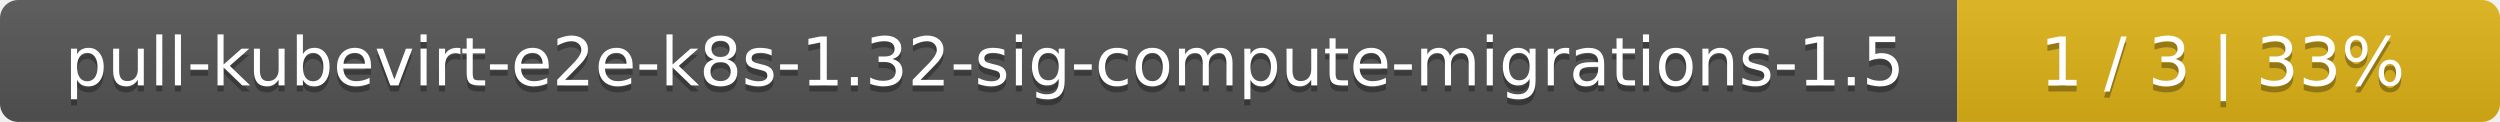
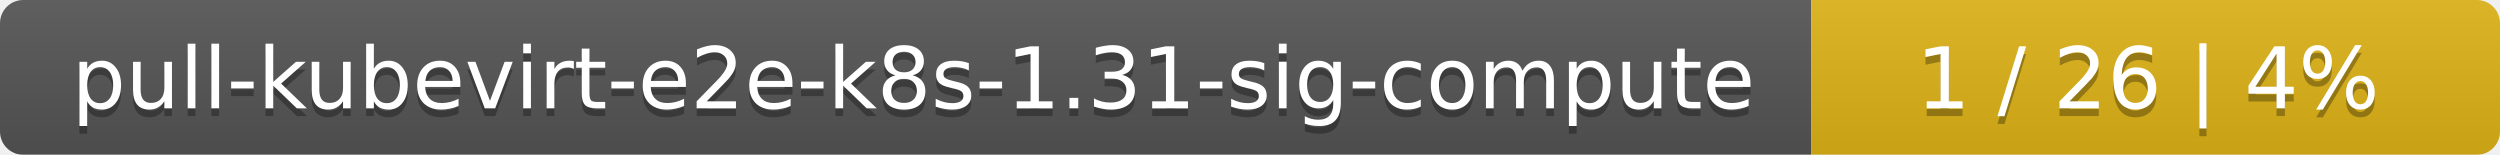
- <svg xmlns="http://www.w3.org/2000/svg" width="410" height="20">
+ <svg xmlns="http://www.w3.org/2000/svg" width="323" height="20">
  <linearGradient id="smooth" x2="0" y2="100%">
    <stop offset="0" stop-color="#bbb" stop-opacity=".1" />
    <stop offset="1" stop-opacity=".1" />
  </linearGradient>
  <mask id="round">
-     <rect width="410" height="20" rx="3" fill="#fff" />
+     <rect width="323" height="20" rx="3" fill="#fff" />
  </mask>
  <g mask="url(#round)">
-     <rect width="321" height="20" fill="#555" />
-     <rect x="321" width="89" height="20" fill="#dfb317" />
-     <rect width="410" height="20" fill="url(#smooth)" />
+     <rect width="234" height="20" fill="#555" />
+     <rect x="234" width="89" height="20" fill="#dfb317" />
+     <rect width="323" height="20" fill="url(#smooth)" />
  </g>
  <g fill="#fff" text-anchor="middle" font-family="DejaVu Sans,Verdana,Geneva,sans-serif" font-size="11">
-     <text x="161.5" y="15" fill="#010101" fill-opacity=".3">pull-kubevirt-e2e-k8s-1.32-sig-compute-migrations-1.5</text>
-     <text x="161.5" y="14">pull-kubevirt-e2e-k8s-1.32-sig-compute-migrations-1.5</text>
-     <text x="364.5" y="15" fill="#010101" fill-opacity=".3">1 / 3    |    33%</text>
-     <text x="364.5" y="14">1 / 3    |    33%</text>
+     <text x="118" y="15" fill="#010101" fill-opacity=".3">pull-kubevirt-e2e-k8s-1.31-sig-compute</text>
+     <text x="118" y="14">pull-kubevirt-e2e-k8s-1.31-sig-compute</text>
+     <text x="277.5" y="15" fill="#010101" fill-opacity=".3">1 / 26    |    4%</text>
+     <text x="277.5" y="14">1 / 26    |    4%</text>
  </g>
</svg>
